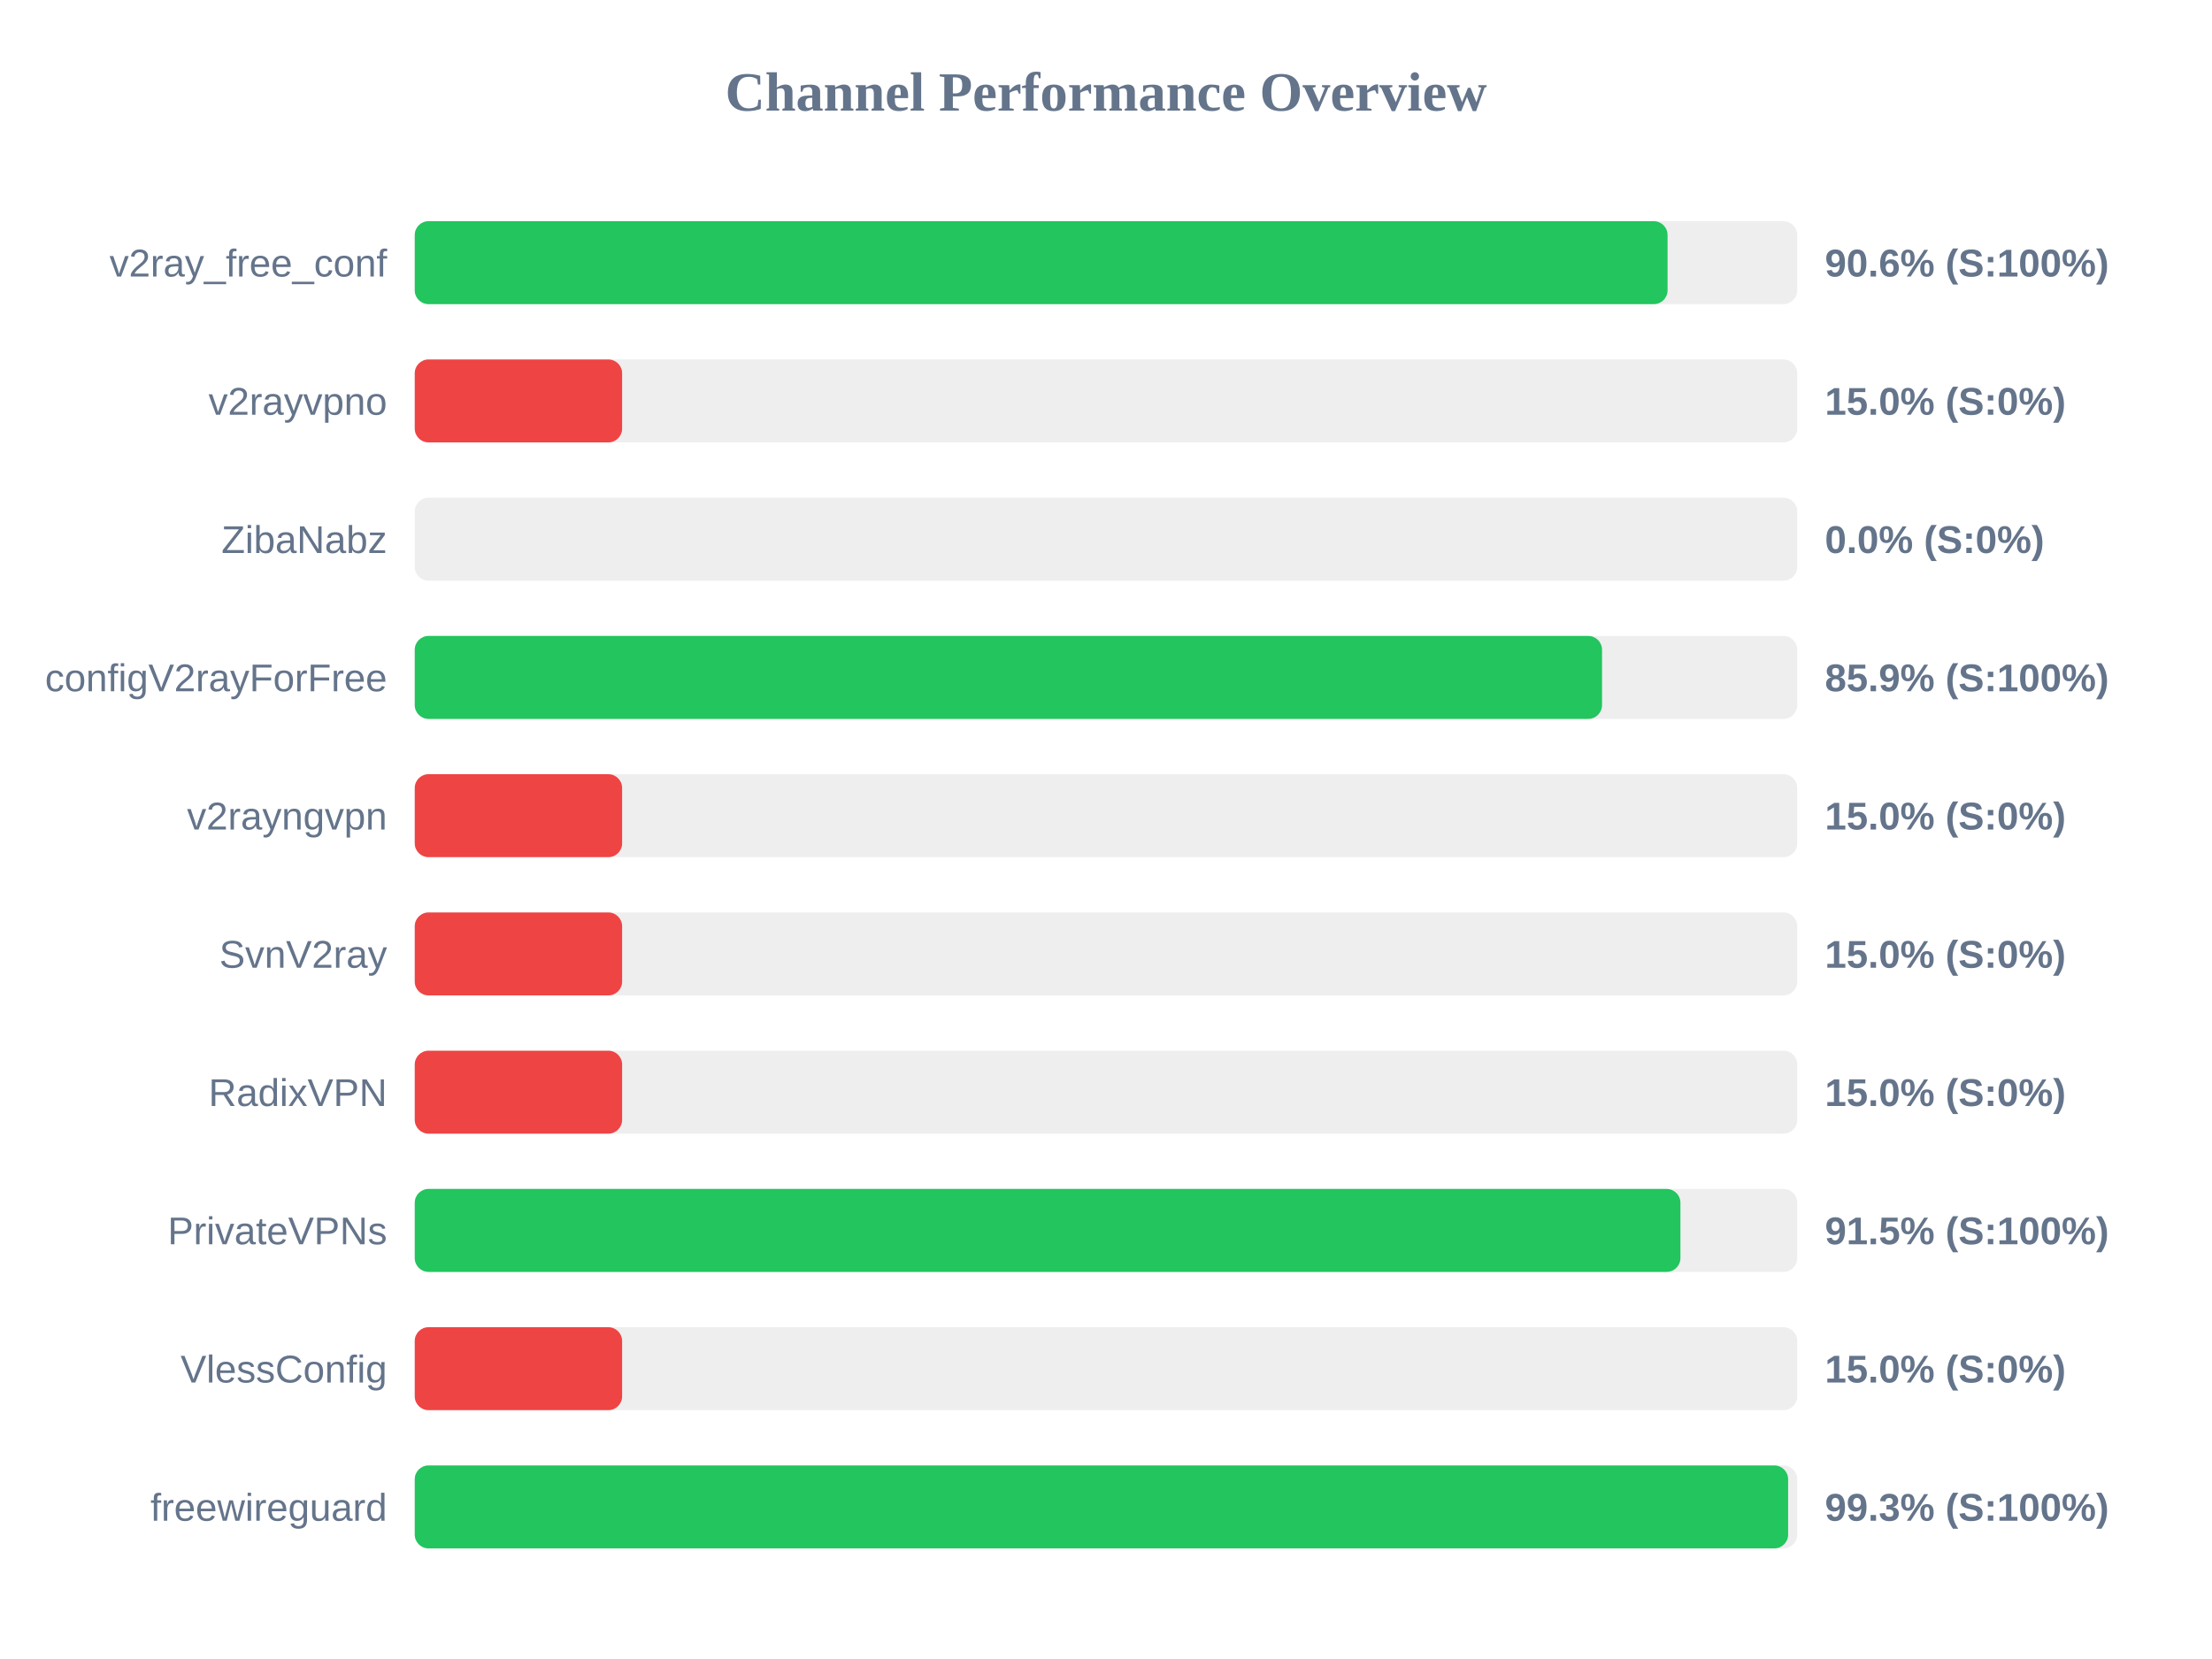
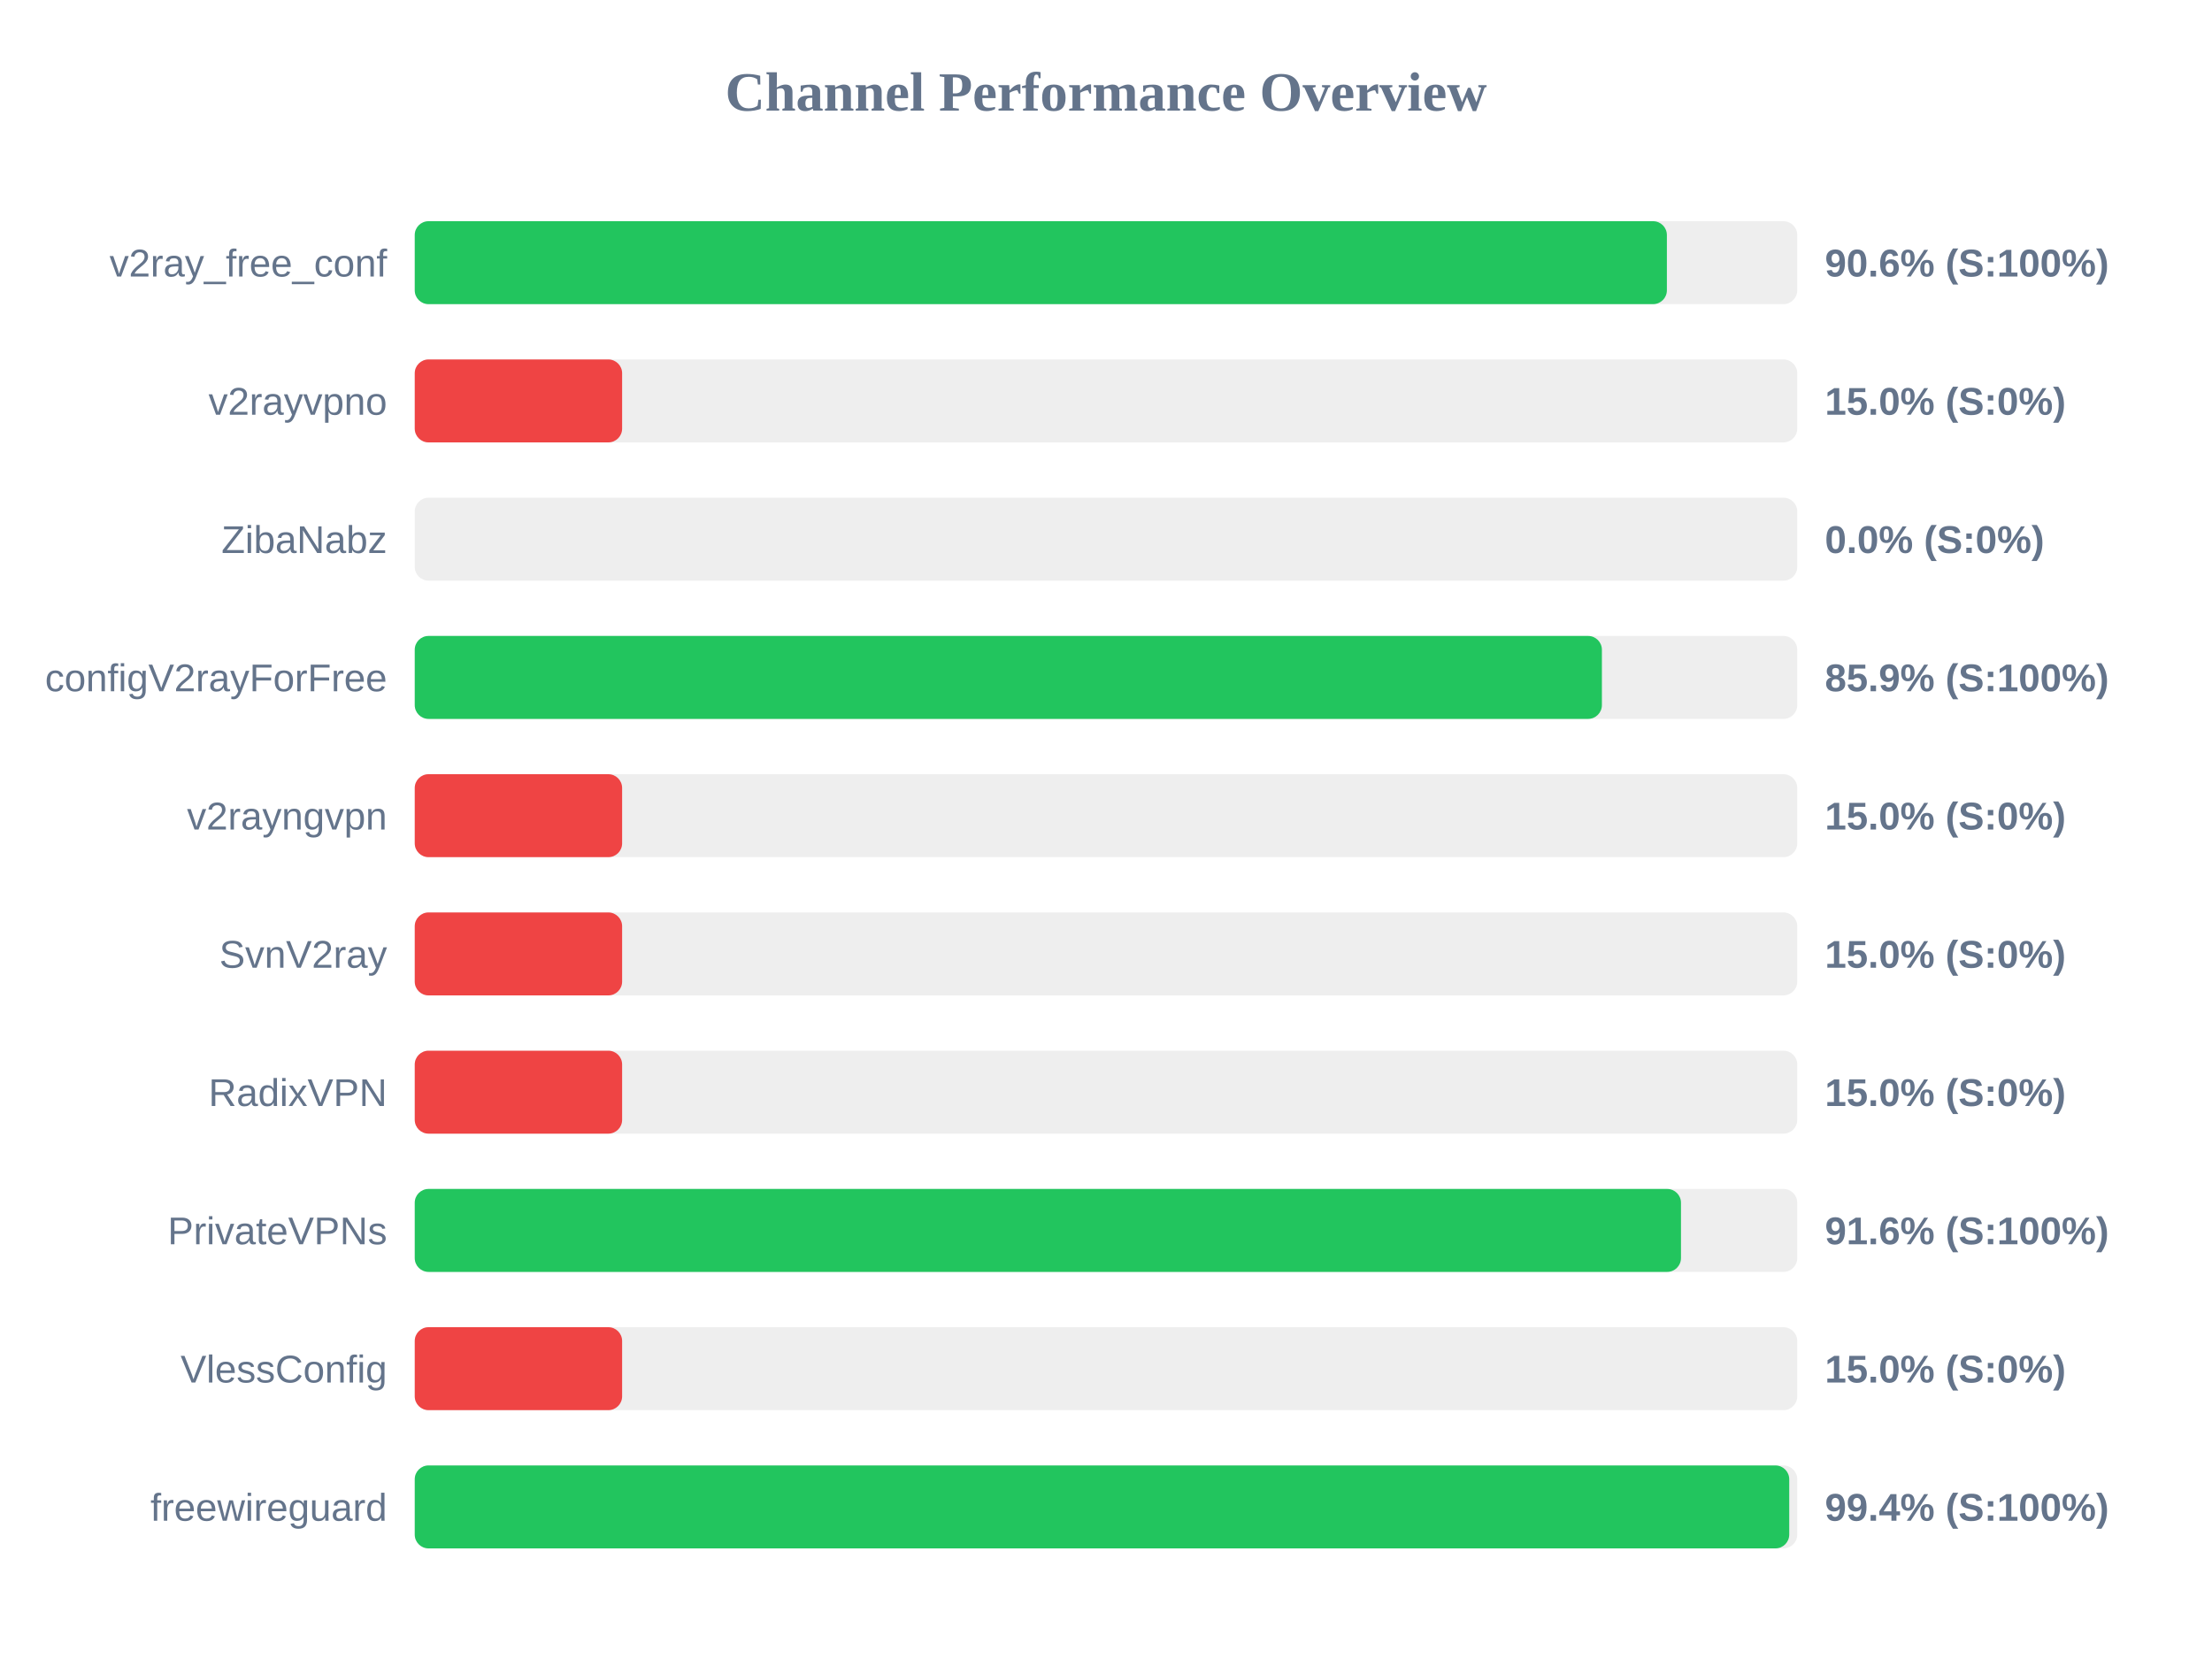
<svg xmlns="http://www.w3.org/2000/svg" width="800" height="600" version="1.1">
  <style>
        .row { font: 14px Arial; fill: #64748b; }
        .score { font: bold 14px Arial; fill: #64748b; }
    </style>
  <text x="400" y="40" text-anchor="middle" font-size="20px" font-weight="bold" fill="#64748b">Channel Performance Overview</text>
  <rect x="150" y="80" width="500" height="30" fill="#eee" rx="5" />
-   <rect x="150" y="80" width="453.1" height="30" fill="#22c55e" rx="5" />
+   <rect x="150" y="80" width="452.85" height="30" fill="#22c55e" rx="5" />
  <text x="140" y="100" text-anchor="end" class="row">v2ray_free_conf</text>
  <text x="660" y="100" text-anchor="start" class="score">90.6% (S:100%)</text>
  <rect x="150" y="130" width="500" height="30" fill="#eee" rx="5" />
  <rect x="150" y="130" width="75.0" height="30" fill="#ef4444" rx="5" />
  <text x="140" y="150" text-anchor="end" class="row">v2rayvpno</text>
  <text x="660" y="150" text-anchor="start" class="score">15.0% (S:0%)</text>
  <rect x="150" y="180" width="500" height="30" fill="#eee" rx="5" />
  <rect x="150" y="180" width="0.0" height="30" fill="#ef4444" rx="5" />
  <text x="140" y="200" text-anchor="end" class="row">ZibaNabz</text>
  <text x="660" y="200" text-anchor="start" class="score">0.0% (S:0%)</text>
  <rect x="150" y="230" width="500" height="30" fill="#eee" rx="5" />
-   <rect x="150" y="230" width="429.4" height="30" fill="#22c55e" rx="5" />
+   <rect x="150" y="230" width="429.35" height="30" fill="#22c55e" rx="5" />
  <text x="140" y="250" text-anchor="end" class="row">configV2rayForFree</text>
  <text x="660" y="250" text-anchor="start" class="score">85.9% (S:100%)</text>
  <rect x="150" y="280" width="500" height="30" fill="#eee" rx="5" />
  <rect x="150" y="280" width="75.0" height="30" fill="#ef4444" rx="5" />
  <text x="140" y="300" text-anchor="end" class="row">v2rayngvpn</text>
  <text x="660" y="300" text-anchor="start" class="score">15.0% (S:0%)</text>
  <rect x="150" y="330" width="500" height="30" fill="#eee" rx="5" />
  <rect x="150" y="330" width="75.0" height="30" fill="#ef4444" rx="5" />
  <text x="140" y="350" text-anchor="end" class="row">SvnV2ray</text>
  <text x="660" y="350" text-anchor="start" class="score">15.0% (S:0%)</text>
  <rect x="150" y="380" width="500" height="30" fill="#eee" rx="5" />
  <rect x="150" y="380" width="75.0" height="30" fill="#ef4444" rx="5" />
  <text x="140" y="400" text-anchor="end" class="row">RadixVPN</text>
  <text x="660" y="400" text-anchor="start" class="score">15.0% (S:0%)</text>
  <rect x="150" y="430" width="500" height="30" fill="#eee" rx="5" />
-   <rect x="150" y="430" width="457.75" height="30" fill="#22c55e" rx="5" />
+   <rect x="150" y="430" width="457.95" height="30" fill="#22c55e" rx="5" />
  <text x="140" y="450" text-anchor="end" class="row">PrivateVPNs</text>
-   <text x="660" y="450" text-anchor="start" class="score">91.5% (S:100%)</text>
+   <text x="660" y="450" text-anchor="start" class="score">91.6% (S:100%)</text>
  <rect x="150" y="480" width="500" height="30" fill="#eee" rx="5" />
  <rect x="150" y="480" width="75.0" height="30" fill="#ef4444" rx="5" />
  <text x="140" y="500" text-anchor="end" class="row">VlessConfig</text>
  <text x="660" y="500" text-anchor="start" class="score">15.0% (S:0%)</text>
  <rect x="150" y="530" width="500" height="30" fill="#eee" rx="5" />
-   <rect x="150" y="530" width="496.7" height="30" fill="#22c55e" rx="5" />
+   <rect x="150" y="530" width="497.1" height="30" fill="#22c55e" rx="5" />
  <text x="140" y="550" text-anchor="end" class="row">freewireguard</text>
-   <text x="660" y="550" text-anchor="start" class="score">99.3% (S:100%)</text>
+   <text x="660" y="550" text-anchor="start" class="score">99.4% (S:100%)</text>
</svg>
